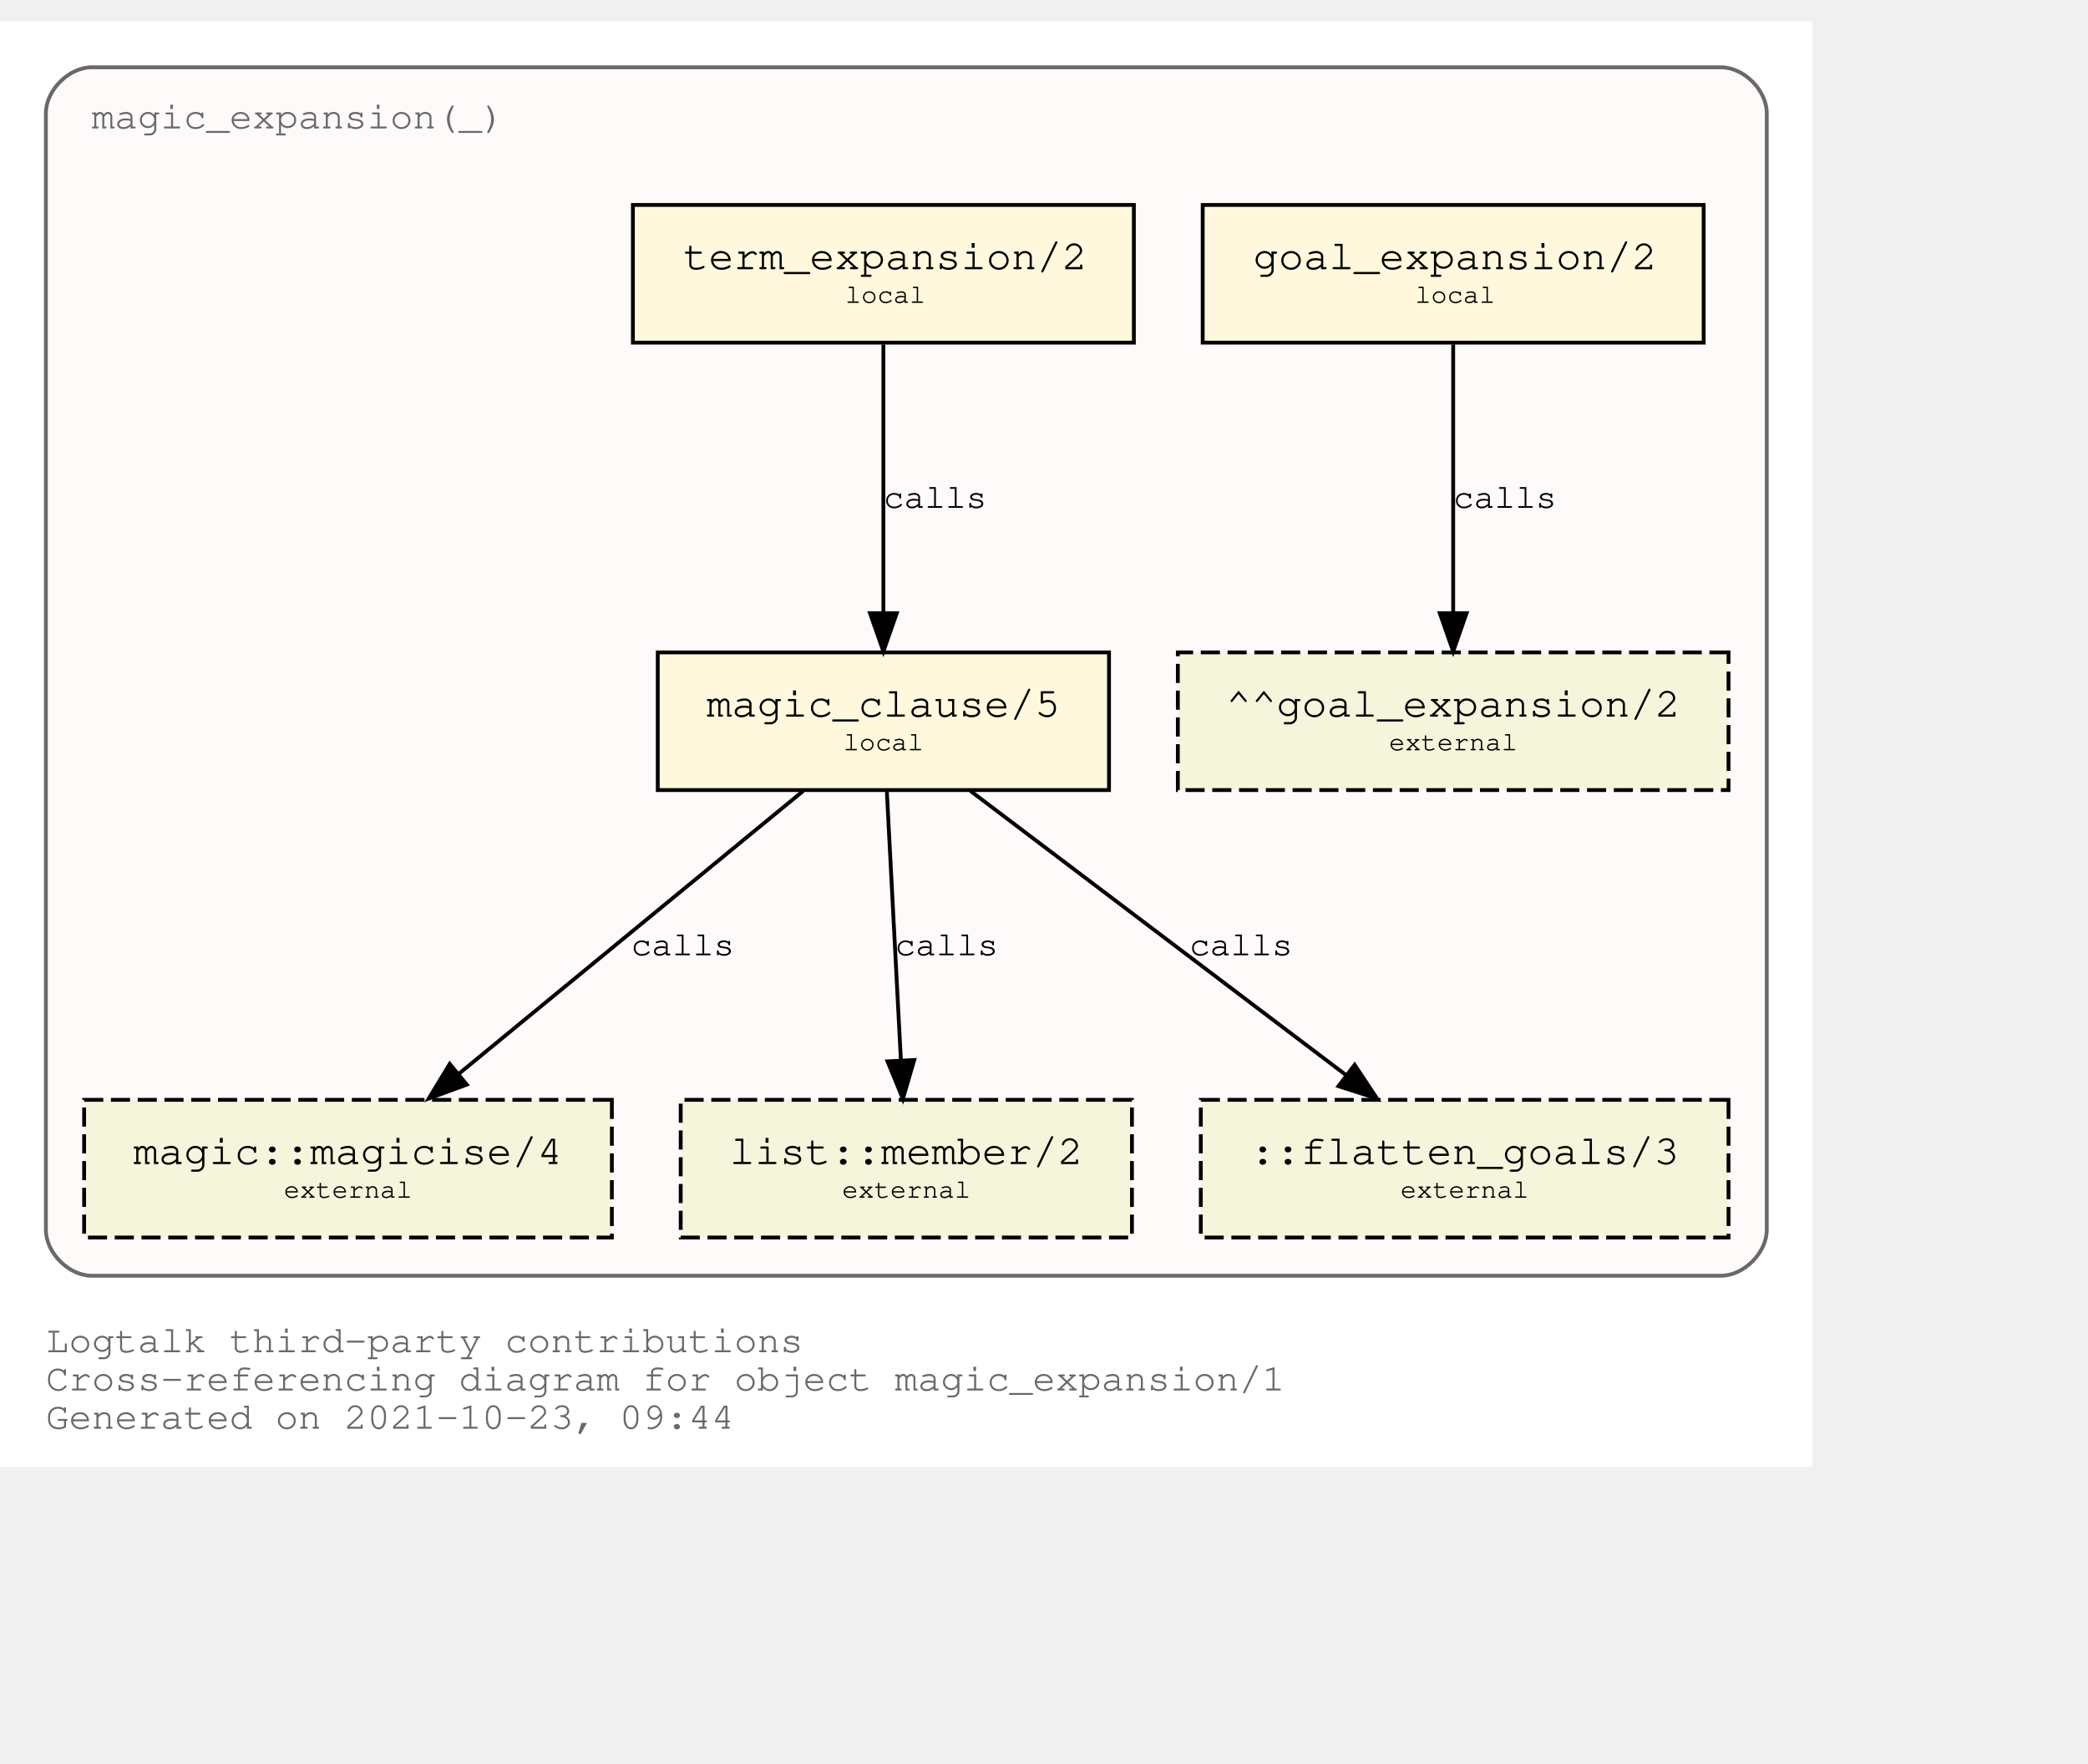
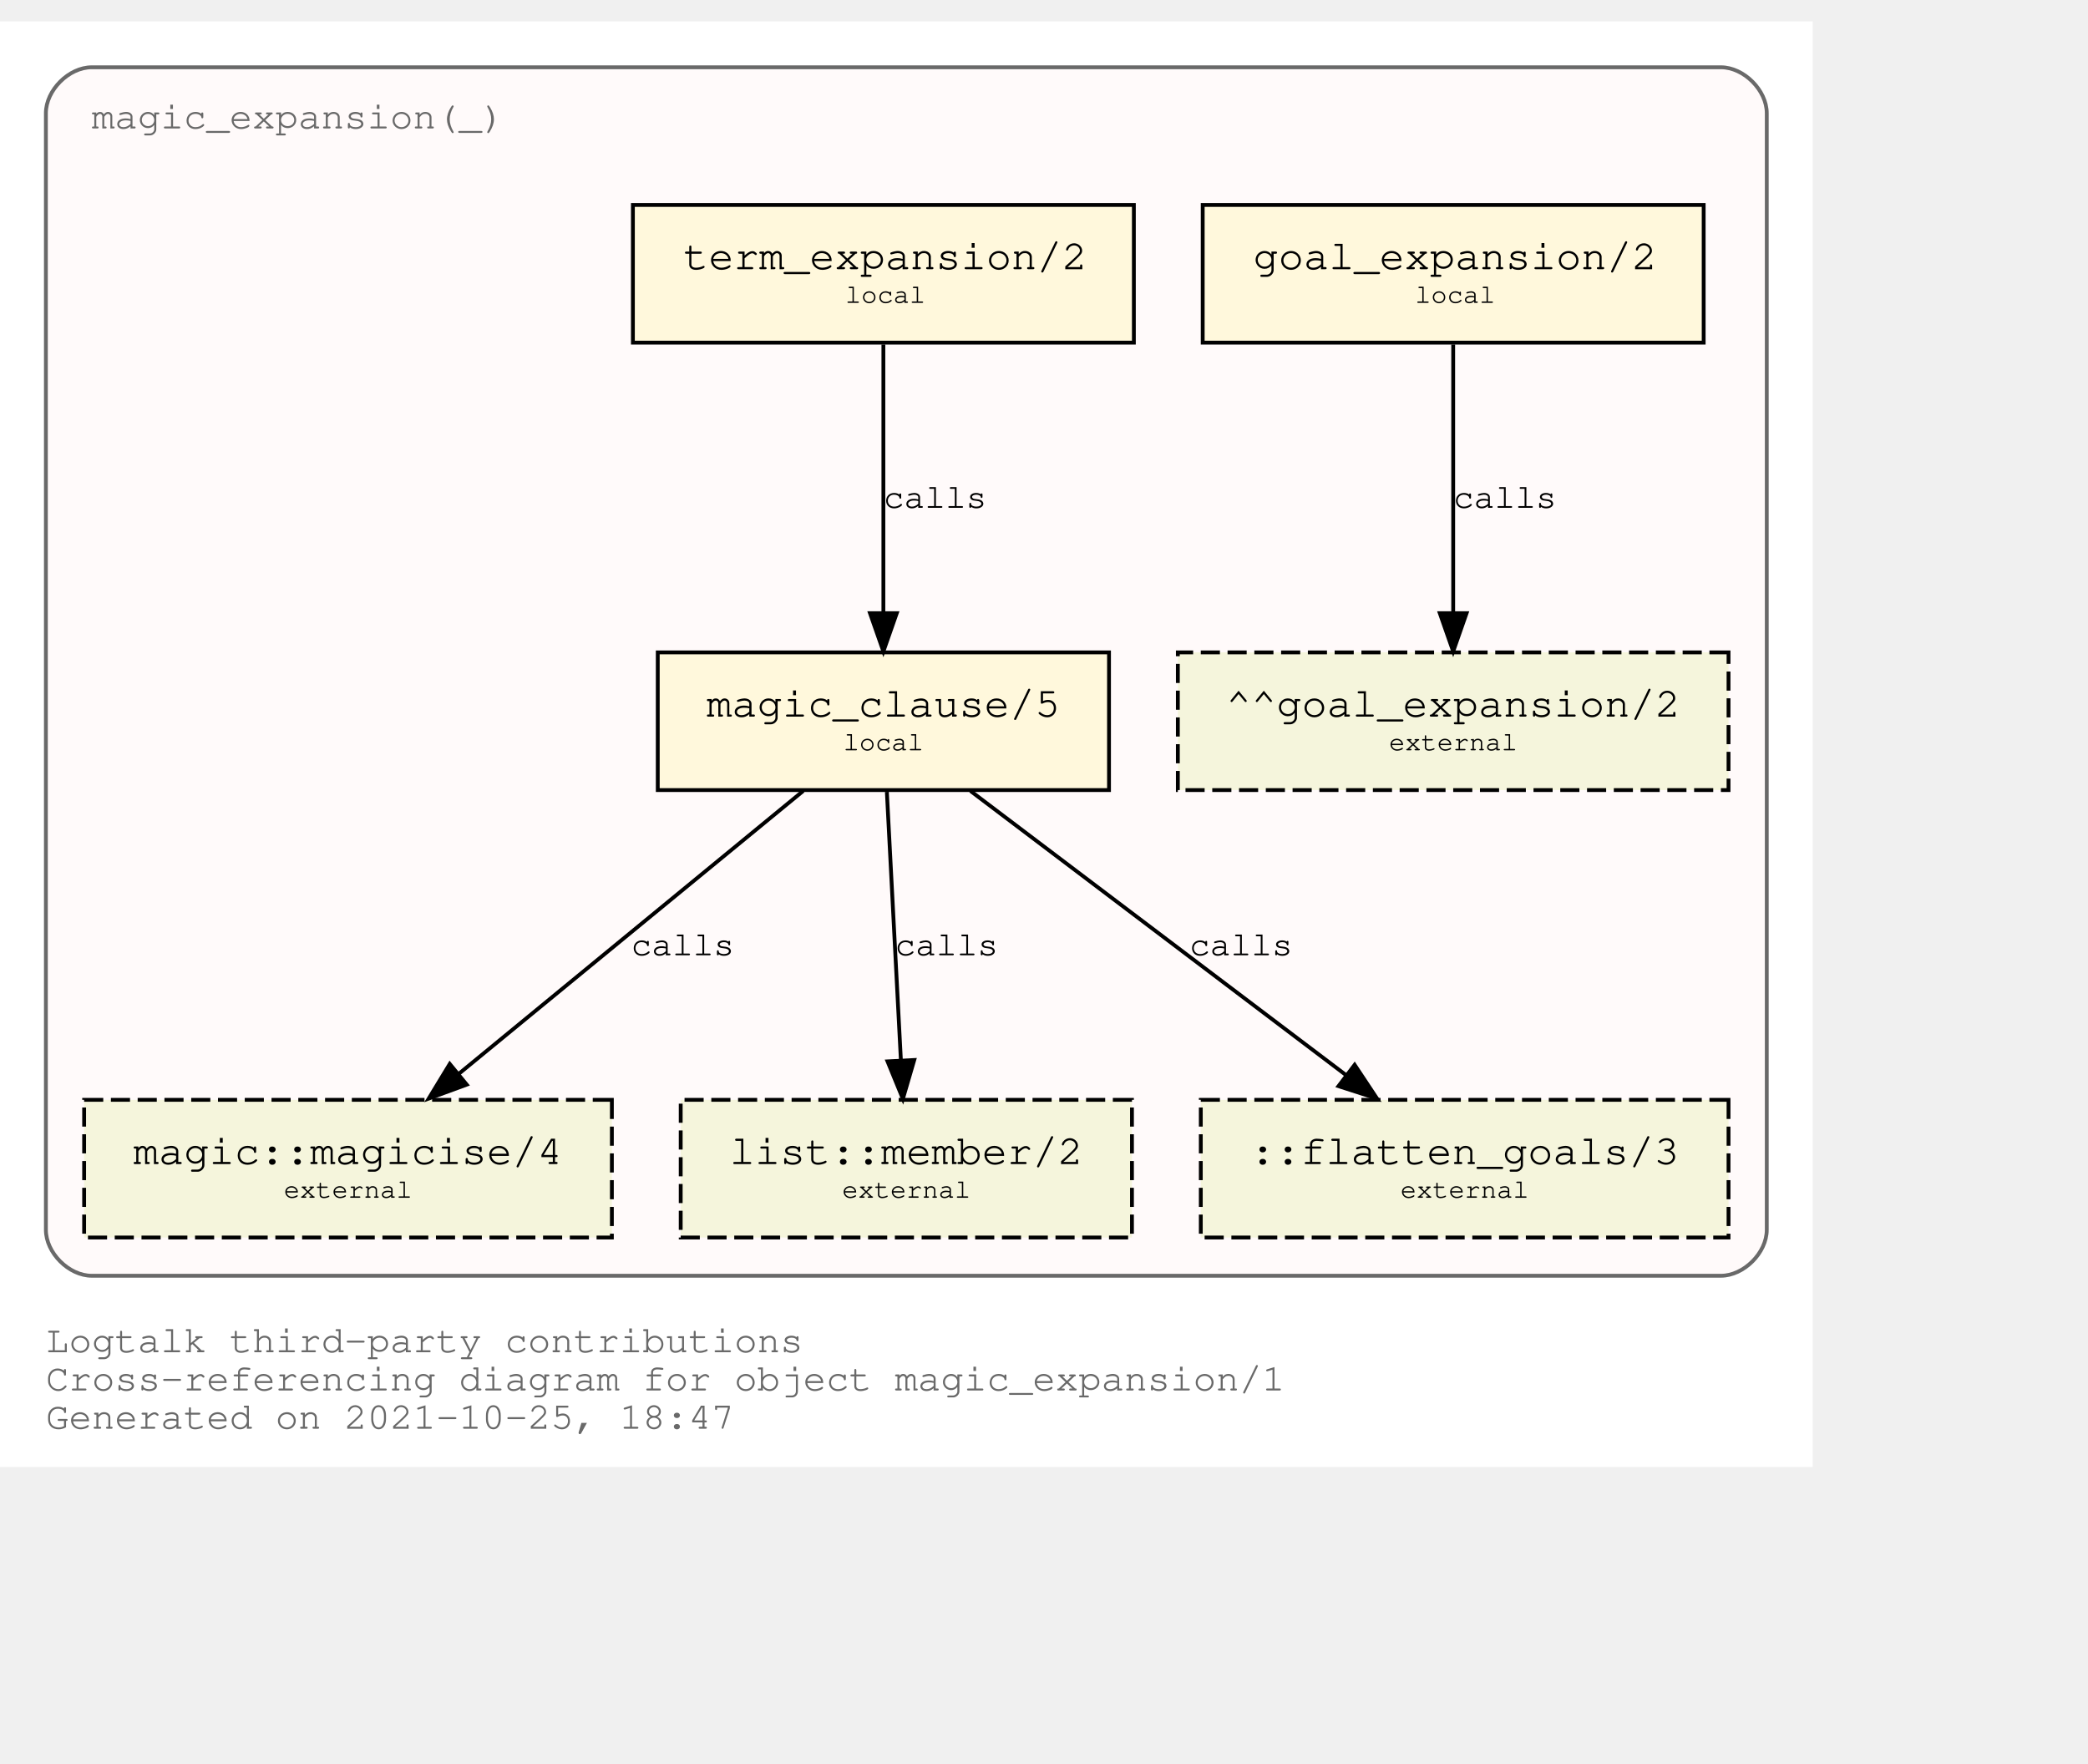
<svg xmlns="http://www.w3.org/2000/svg" xmlns:xlink="http://www.w3.org/1999/xlink" width="618pt" height="522pt" viewBox="72.00 72.00 546.00 450.00">
  <g id="graph0" class="graph" transform="scale(1 1) rotate(0) translate(76 446)">
    <polygon fill="white" stroke="transparent" points="-4,4 -4,-374 470,-374 470,4 -4,4" />
    <text text-anchor="start" x="8" y="-26" font-family="Courier,monospace" font-size="10.00" fill="dimgray">Logtalk third-party contributions</text>
    <text text-anchor="start" x="8" y="-16" font-family="Courier,monospace" font-size="10.00" fill="dimgray">Cross-referencing diagram for object magic_expansion/1</text>
-     <text text-anchor="start" x="8" y="-6" font-family="Courier,monospace" font-size="10.00" fill="dimgray">Generated on 2021-10-23, 09:44</text>
+     <text text-anchor="start" x="8" y="-6" font-family="Courier,monospace" font-size="10.00" fill="dimgray">Generated on 2021-10-25, 18:47</text>
    <g id="clust1" class="cluster">
      <g id="a_clust1">
        <a xlink:title="magic_expansion(_)">
          <path fill="snow" stroke="dimgray" d="M20,-46C20,-46 446,-46 446,-46 452,-46 458,-52 458,-58 458,-58 458,-350 458,-350 458,-356 452,-362 446,-362 446,-362 20,-362 20,-362 14,-362 8,-356 8,-350 8,-350 8,-58 8,-58 8,-52 14,-46 20,-46" />
          <g id="a_clust1_0">
-             <a xlink:href="https://github.com/LogtalkDotOrg/logtalk3/tree/3d755a0174185d2b3e790e5cfda1ae2dd86abb21/contributions/verdi_neruda/magic_expansion.lgt" xlink:title="https://github.com/LogtalkDotOrg/logtalk3/tree/3d755a0174185d2b3e790e5cfda1ae2dd86abb21/contributions/verdi_neruda/magic_expansion.lgt">
+             <a xlink:href="https://github.com/LogtalkDotOrg/logtalk3/tree/421daf626e5cd8411b65aeae1a152c2038342bf5/contributions/verdi_neruda/magic_expansion.lgt" xlink:title="https://github.com/LogtalkDotOrg/logtalk3/tree/421daf626e5cd8411b65aeae1a152c2038342bf5/contributions/verdi_neruda/magic_expansion.lgt">
              <text text-anchor="start" x="19.99" y="-346" font-family="Courier,monospace" font-size="10.00" fill="dimgray">magic_expansion(_)</text>
            </a>
          </g>
        </a>
      </g>
    </g>
    <g id="node1" class="node">
      <g id="a_node1">
-         <a xlink:href="https://github.com/LogtalkDotOrg/logtalk3/tree/3d755a0174185d2b3e790e5cfda1ae2dd86abb21/contributions/verdi_neruda/magic_expansion.lgt#L51" xlink:title="https://github.com/LogtalkDotOrg/logtalk3/tree/3d755a0174185d2b3e790e5cfda1ae2dd86abb21/contributions/verdi_neruda/magic_expansion.lgt#L51">
+         <a xlink:href="https://github.com/LogtalkDotOrg/logtalk3/tree/421daf626e5cd8411b65aeae1a152c2038342bf5/contributions/verdi_neruda/magic_expansion.lgt#L51" xlink:title="https://github.com/LogtalkDotOrg/logtalk3/tree/421daf626e5cd8411b65aeae1a152c2038342bf5/contributions/verdi_neruda/magic_expansion.lgt#L51">
          <polygon fill="cornsilk" stroke="black" points="441.5,-326 310.5,-326 310.5,-290 441.5,-290 441.5,-326" />
          <text text-anchor="start" x="318.8" y="-309.8" font-family="Courier,monospace" font-size="9.00"> </text>
          <text text-anchor="start" x="323.69" y="-309.2" font-family="Courier,monospace" font-size="11.00">goal_expansion/2</text>
          <text text-anchor="start" x="428.8" y="-309.8" font-family="Courier,monospace" font-size="9.00"> </text>
          <text text-anchor="start" x="318.8" y="-299.8" font-family="Courier,monospace" font-size="9.00"> </text>
          <text text-anchor="start" x="366" y="-300.4" font-family="Courier,monospace" font-size="7.00">local</text>
          <text text-anchor="start" x="428.8" y="-299.8" font-family="Courier,monospace" font-size="9.00"> </text>
        </a>
      </g>
    </g>
    <g id="node7" class="node">
      <polygon fill="beige" stroke="black" stroke-dasharray="5,2" points="448,-209 304,-209 304,-173 448,-173 448,-209" />
      <text text-anchor="start" x="311.8" y="-192.8" font-family="Courier,monospace" font-size="9.00"> </text>
      <text text-anchor="start" x="316.59" y="-192.2" font-family="Courier,monospace" font-size="11.00">^^goal_expansion/2</text>
      <text text-anchor="start" x="434.8" y="-192.8" font-family="Courier,monospace" font-size="9.00"> </text>
      <text text-anchor="start" x="311.8" y="-182.8" font-family="Courier,monospace" font-size="9.00"> </text>
      <text text-anchor="start" x="359.2" y="-183.4" font-family="Courier,monospace" font-size="7.00">external</text>
      <text text-anchor="start" x="434.8" y="-182.8" font-family="Courier,monospace" font-size="9.00"> </text>
    </g>
    <g id="edge3" class="edge">
      <g id="a_edge3">
-         <a xlink:href="https://github.com/LogtalkDotOrg/logtalk3/tree/3d755a0174185d2b3e790e5cfda1ae2dd86abb21/contributions/verdi_neruda/magic_expansion.lgt#L51" xlink:title="calls">
+         <a xlink:href="https://github.com/LogtalkDotOrg/logtalk3/tree/421daf626e5cd8411b65aeae1a152c2038342bf5/contributions/verdi_neruda/magic_expansion.lgt#L51" xlink:title="calls">
          <path fill="none" stroke="black" d="M376,-289.53C376,-270.94 376,-241.24 376,-219.5" />
          <polygon fill="black" stroke="black" points="379.5,-219.25 376,-209.25 372.5,-219.25 379.5,-219.25" />
        </a>
      </g>
      <g id="a_edge3-label">
-         <a xlink:href="https://github.com/LogtalkDotOrg/logtalk3/tree/3d755a0174185d2b3e790e5cfda1ae2dd86abb21/contributions/verdi_neruda/magic_expansion.lgt#L51" xlink:title="https://github.com/LogtalkDotOrg/logtalk3/tree/3d755a0174185d2b3e790e5cfda1ae2dd86abb21/contributions/verdi_neruda/magic_expansion.lgt#L51">
+         <a xlink:href="https://github.com/LogtalkDotOrg/logtalk3/tree/421daf626e5cd8411b65aeae1a152c2038342bf5/contributions/verdi_neruda/magic_expansion.lgt#L51" xlink:title="https://github.com/LogtalkDotOrg/logtalk3/tree/421daf626e5cd8411b65aeae1a152c2038342bf5/contributions/verdi_neruda/magic_expansion.lgt#L51">
          <text text-anchor="start" x="376" y="-246.8" font-family="Courier,monospace" font-size="9.00">calls</text>
        </a>
      </g>
    </g>
    <g id="node2" class="node">
      <g id="a_node2">
-         <a xlink:href="https://github.com/LogtalkDotOrg/logtalk3/tree/3d755a0174185d2b3e790e5cfda1ae2dd86abb21/contributions/verdi_neruda/magic_expansion.lgt#L54" xlink:title="https://github.com/LogtalkDotOrg/logtalk3/tree/3d755a0174185d2b3e790e5cfda1ae2dd86abb21/contributions/verdi_neruda/magic_expansion.lgt#L54">
+         <a xlink:href="https://github.com/LogtalkDotOrg/logtalk3/tree/421daf626e5cd8411b65aeae1a152c2038342bf5/contributions/verdi_neruda/magic_expansion.lgt#L54" xlink:title="https://github.com/LogtalkDotOrg/logtalk3/tree/421daf626e5cd8411b65aeae1a152c2038342bf5/contributions/verdi_neruda/magic_expansion.lgt#L54">
          <polygon fill="cornsilk" stroke="black" points="292.5,-326 161.5,-326 161.5,-290 292.5,-290 292.5,-326" />
          <text text-anchor="start" x="169.8" y="-309.8" font-family="Courier,monospace" font-size="9.00"> </text>
          <text text-anchor="start" x="174.69" y="-309.2" font-family="Courier,monospace" font-size="11.00">term_expansion/2</text>
          <text text-anchor="start" x="279.8" y="-309.8" font-family="Courier,monospace" font-size="9.00"> </text>
          <text text-anchor="start" x="169.8" y="-299.8" font-family="Courier,monospace" font-size="9.00"> </text>
          <text text-anchor="start" x="217" y="-300.4" font-family="Courier,monospace" font-size="7.00">local</text>
          <text text-anchor="start" x="279.8" y="-299.8" font-family="Courier,monospace" font-size="9.00"> </text>
        </a>
      </g>
    </g>
    <g id="node3" class="node">
      <g id="a_node3">
-         <a xlink:href="https://github.com/LogtalkDotOrg/logtalk3/tree/3d755a0174185d2b3e790e5cfda1ae2dd86abb21/contributions/verdi_neruda/magic_expansion.lgt#L61" xlink:title="https://github.com/LogtalkDotOrg/logtalk3/tree/3d755a0174185d2b3e790e5cfda1ae2dd86abb21/contributions/verdi_neruda/magic_expansion.lgt#L61">
+         <a xlink:href="https://github.com/LogtalkDotOrg/logtalk3/tree/421daf626e5cd8411b65aeae1a152c2038342bf5/contributions/verdi_neruda/magic_expansion.lgt#L61" xlink:title="https://github.com/LogtalkDotOrg/logtalk3/tree/421daf626e5cd8411b65aeae1a152c2038342bf5/contributions/verdi_neruda/magic_expansion.lgt#L61">
          <polygon fill="cornsilk" stroke="black" points="286,-209 168,-209 168,-173 286,-173 286,-209" />
          <text text-anchor="start" x="175.8" y="-192.8" font-family="Courier,monospace" font-size="9.00"> </text>
          <text text-anchor="start" x="180.79" y="-192.2" font-family="Courier,monospace" font-size="11.00">magic_clause/5</text>
          <text text-anchor="start" x="272.8" y="-192.8" font-family="Courier,monospace" font-size="9.00"> </text>
          <text text-anchor="start" x="175.8" y="-182.8" font-family="Courier,monospace" font-size="9.00"> </text>
          <text text-anchor="start" x="216.5" y="-183.4" font-family="Courier,monospace" font-size="7.00">local</text>
          <text text-anchor="start" x="272.8" y="-182.8" font-family="Courier,monospace" font-size="9.00"> </text>
        </a>
      </g>
    </g>
    <g id="edge1" class="edge">
      <g id="a_edge1">
-         <a xlink:href="https://github.com/LogtalkDotOrg/logtalk3/tree/3d755a0174185d2b3e790e5cfda1ae2dd86abb21/contributions/verdi_neruda/magic_expansion.lgt#L54" xlink:title="calls">
+         <a xlink:href="https://github.com/LogtalkDotOrg/logtalk3/tree/421daf626e5cd8411b65aeae1a152c2038342bf5/contributions/verdi_neruda/magic_expansion.lgt#L54" xlink:title="calls">
          <path fill="none" stroke="black" d="M227,-289.53C227,-270.94 227,-241.24 227,-219.5" />
          <polygon fill="black" stroke="black" points="230.5,-219.25 227,-209.25 223.5,-219.25 230.5,-219.25" />
        </a>
      </g>
      <g id="a_edge1-label">
-         <a xlink:href="https://github.com/LogtalkDotOrg/logtalk3/tree/3d755a0174185d2b3e790e5cfda1ae2dd86abb21/contributions/verdi_neruda/magic_expansion.lgt#L54" xlink:title="https://github.com/LogtalkDotOrg/logtalk3/tree/3d755a0174185d2b3e790e5cfda1ae2dd86abb21/contributions/verdi_neruda/magic_expansion.lgt#L54">
+         <a xlink:href="https://github.com/LogtalkDotOrg/logtalk3/tree/421daf626e5cd8411b65aeae1a152c2038342bf5/contributions/verdi_neruda/magic_expansion.lgt#L54" xlink:title="https://github.com/LogtalkDotOrg/logtalk3/tree/421daf626e5cd8411b65aeae1a152c2038342bf5/contributions/verdi_neruda/magic_expansion.lgt#L54">
          <text text-anchor="start" x="227" y="-246.8" font-family="Courier,monospace" font-size="9.00">calls</text>
        </a>
      </g>
    </g>
    <g id="node4" class="node">
      <g id="a_node4">
        <a xlink:href="https://logtalk.org/library/magic_0.html#magicise/4" xlink:title="https://logtalk.org/library/magic_0.html#magicise/4">
          <polygon fill="beige" stroke="black" stroke-dasharray="5,2" points="156,-92 18,-92 18,-56 156,-56 156,-92" />
          <text text-anchor="start" x="25.8" y="-75.8" font-family="Courier,monospace" font-size="9.00"> </text>
          <text text-anchor="start" x="30.89" y="-75.2" font-family="Courier,monospace" font-size="11.00">magic::magicise/4</text>
          <text text-anchor="start" x="142.8" y="-75.8" font-family="Courier,monospace" font-size="9.00"> </text>
          <text text-anchor="start" x="25.8" y="-65.8" font-family="Courier,monospace" font-size="9.00"> </text>
          <text text-anchor="start" x="70.2" y="-66.4" font-family="Courier,monospace" font-size="7.00">external</text>
          <text text-anchor="start" x="142.8" y="-65.8" font-family="Courier,monospace" font-size="9.00"> </text>
        </a>
      </g>
    </g>
    <g id="edge4" class="edge">
      <g id="a_edge4">
-         <a xlink:href="https://github.com/LogtalkDotOrg/logtalk3/tree/3d755a0174185d2b3e790e5cfda1ae2dd86abb21/contributions/verdi_neruda/magic_expansion.lgt#L61" xlink:title="calls">
+         <a xlink:href="https://github.com/LogtalkDotOrg/logtalk3/tree/421daf626e5cd8411b65aeae1a152c2038342bf5/contributions/verdi_neruda/magic_expansion.lgt#L61" xlink:title="calls">
          <path fill="none" stroke="black" d="M206.04,-172.78C182.12,-153.14 142.85,-120.88 116,-98.83" />
          <polygon fill="black" stroke="black" points="118.05,-95.98 108.1,-92.33 113.61,-101.39 118.05,-95.98" />
        </a>
      </g>
      <g id="a_edge4-label">
-         <a xlink:href="https://github.com/LogtalkDotOrg/logtalk3/tree/3d755a0174185d2b3e790e5cfda1ae2dd86abb21/contributions/verdi_neruda/magic_expansion.lgt#L61" xlink:title="https://github.com/LogtalkDotOrg/logtalk3/tree/3d755a0174185d2b3e790e5cfda1ae2dd86abb21/contributions/verdi_neruda/magic_expansion.lgt#L61">
+         <a xlink:href="https://github.com/LogtalkDotOrg/logtalk3/tree/421daf626e5cd8411b65aeae1a152c2038342bf5/contributions/verdi_neruda/magic_expansion.lgt#L61" xlink:title="https://github.com/LogtalkDotOrg/logtalk3/tree/421daf626e5cd8411b65aeae1a152c2038342bf5/contributions/verdi_neruda/magic_expansion.lgt#L61">
          <text text-anchor="start" x="161" y="-129.8" font-family="Courier,monospace" font-size="9.00">calls</text>
        </a>
      </g>
    </g>
    <g id="node5" class="node">
      <g id="a_node5">
        <a xlink:href="https://logtalk.org/library/listp_0.html#member/2" xlink:title="https://logtalk.org/library/listp_0.html#member/2">
          <polygon fill="beige" stroke="black" stroke-dasharray="5,2" points="292,-92 174,-92 174,-56 292,-56 292,-92" />
          <text text-anchor="start" x="181.8" y="-75.8" font-family="Courier,monospace" font-size="9.00"> </text>
          <text text-anchor="start" x="186.79" y="-75.2" font-family="Courier,monospace" font-size="11.00">list::member/2</text>
          <text text-anchor="start" x="278.8" y="-75.8" font-family="Courier,monospace" font-size="9.00"> </text>
          <text text-anchor="start" x="181.8" y="-65.8" font-family="Courier,monospace" font-size="9.00"> </text>
          <text text-anchor="start" x="216.2" y="-66.4" font-family="Courier,monospace" font-size="7.00">external</text>
          <text text-anchor="start" x="278.8" y="-65.8" font-family="Courier,monospace" font-size="9.00"> </text>
        </a>
      </g>
    </g>
    <g id="edge5" class="edge">
      <g id="a_edge5">
-         <a xlink:href="https://github.com/LogtalkDotOrg/logtalk3/tree/3d755a0174185d2b3e790e5cfda1ae2dd86abb21/contributions/verdi_neruda/magic_expansion.lgt#L61" xlink:title="calls">
+         <a xlink:href="https://github.com/LogtalkDotOrg/logtalk3/tree/421daf626e5cd8411b65aeae1a152c2038342bf5/contributions/verdi_neruda/magic_expansion.lgt#L61" xlink:title="calls">
          <path fill="none" stroke="black" d="M227.91,-172.53C228.88,-153.94 230.43,-124.24 231.57,-102.5" />
          <polygon fill="black" stroke="black" points="235.07,-102.42 232.1,-92.25 228.08,-102.06 235.07,-102.42" />
        </a>
      </g>
      <g id="a_edge5-label">
-         <a xlink:href="https://github.com/LogtalkDotOrg/logtalk3/tree/3d755a0174185d2b3e790e5cfda1ae2dd86abb21/contributions/verdi_neruda/magic_expansion.lgt#L61" xlink:title="https://github.com/LogtalkDotOrg/logtalk3/tree/3d755a0174185d2b3e790e5cfda1ae2dd86abb21/contributions/verdi_neruda/magic_expansion.lgt#L61">
+         <a xlink:href="https://github.com/LogtalkDotOrg/logtalk3/tree/421daf626e5cd8411b65aeae1a152c2038342bf5/contributions/verdi_neruda/magic_expansion.lgt#L61" xlink:title="https://github.com/LogtalkDotOrg/logtalk3/tree/421daf626e5cd8411b65aeae1a152c2038342bf5/contributions/verdi_neruda/magic_expansion.lgt#L61">
          <text text-anchor="start" x="230" y="-129.8" font-family="Courier,monospace" font-size="9.00">calls</text>
        </a>
      </g>
    </g>
    <g id="node6" class="node">
      <polygon fill="beige" stroke="black" stroke-dasharray="5,2" points="448,-92 310,-92 310,-56 448,-56 448,-92" />
      <text text-anchor="start" x="317.8" y="-75.8" font-family="Courier,monospace" font-size="9.00"> </text>
      <text text-anchor="start" x="322.89" y="-75.2" font-family="Courier,monospace" font-size="11.00">::flatten_goals/3</text>
      <text text-anchor="start" x="434.8" y="-75.8" font-family="Courier,monospace" font-size="9.00"> </text>
      <text text-anchor="start" x="317.8" y="-65.8" font-family="Courier,monospace" font-size="9.00"> </text>
      <text text-anchor="start" x="362.2" y="-66.4" font-family="Courier,monospace" font-size="7.00">external</text>
      <text text-anchor="start" x="434.8" y="-65.8" font-family="Courier,monospace" font-size="9.00"> </text>
    </g>
    <g id="edge2" class="edge">
      <g id="a_edge2">
-         <a xlink:href="https://github.com/LogtalkDotOrg/logtalk3/tree/3d755a0174185d2b3e790e5cfda1ae2dd86abb21/contributions/verdi_neruda/magic_expansion.lgt#L61" xlink:title="calls">
+         <a xlink:href="https://github.com/LogtalkDotOrg/logtalk3/tree/421daf626e5cd8411b65aeae1a152c2038342bf5/contributions/verdi_neruda/magic_expansion.lgt#L61" xlink:title="calls">
          <path fill="none" stroke="black" d="M249.76,-172.78C275.84,-153.05 318.73,-120.6 347.89,-98.54" />
          <polygon fill="black" stroke="black" points="350.23,-101.16 356.09,-92.33 346,-95.58 350.23,-101.16" />
        </a>
      </g>
      <g id="a_edge2-label">
-         <a xlink:href="https://github.com/LogtalkDotOrg/logtalk3/tree/3d755a0174185d2b3e790e5cfda1ae2dd86abb21/contributions/verdi_neruda/magic_expansion.lgt#L61" xlink:title="https://github.com/LogtalkDotOrg/logtalk3/tree/3d755a0174185d2b3e790e5cfda1ae2dd86abb21/contributions/verdi_neruda/magic_expansion.lgt#L61">
+         <a xlink:href="https://github.com/LogtalkDotOrg/logtalk3/tree/421daf626e5cd8411b65aeae1a152c2038342bf5/contributions/verdi_neruda/magic_expansion.lgt#L61" xlink:title="https://github.com/LogtalkDotOrg/logtalk3/tree/421daf626e5cd8411b65aeae1a152c2038342bf5/contributions/verdi_neruda/magic_expansion.lgt#L61">
          <text text-anchor="start" x="307" y="-129.8" font-family="Courier,monospace" font-size="9.00">calls</text>
        </a>
      </g>
    </g>
  </g>
</svg>
